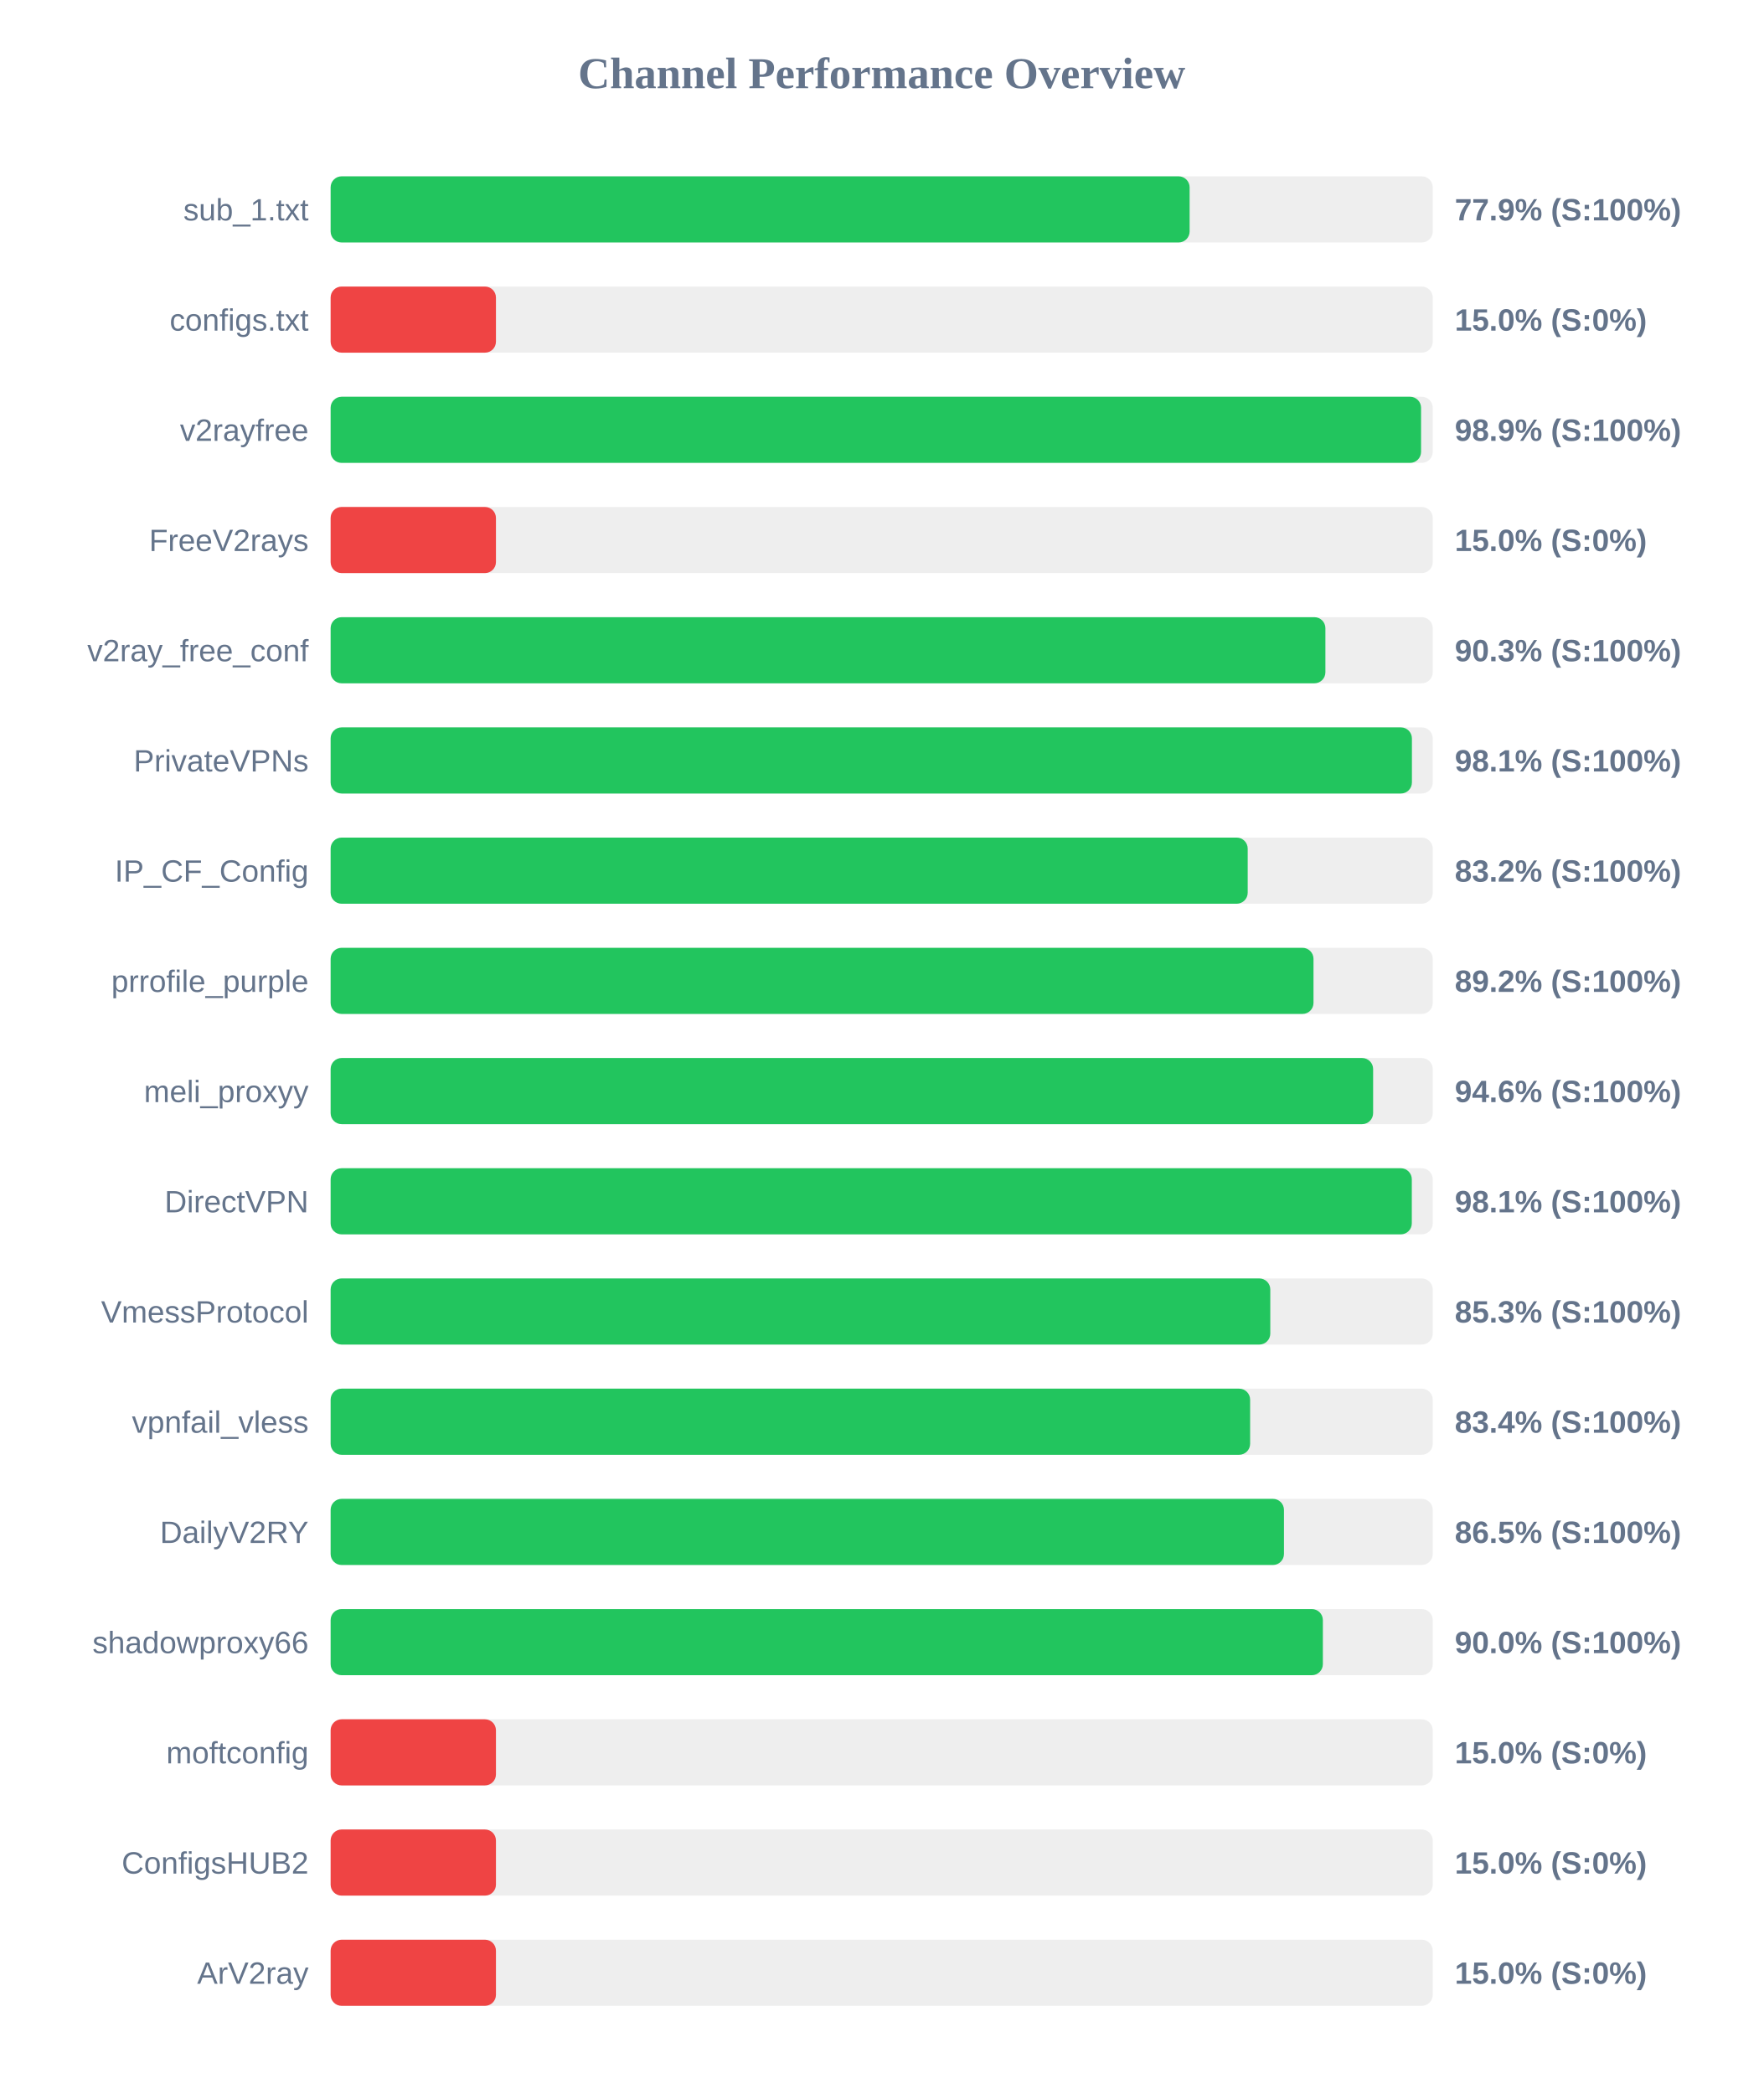
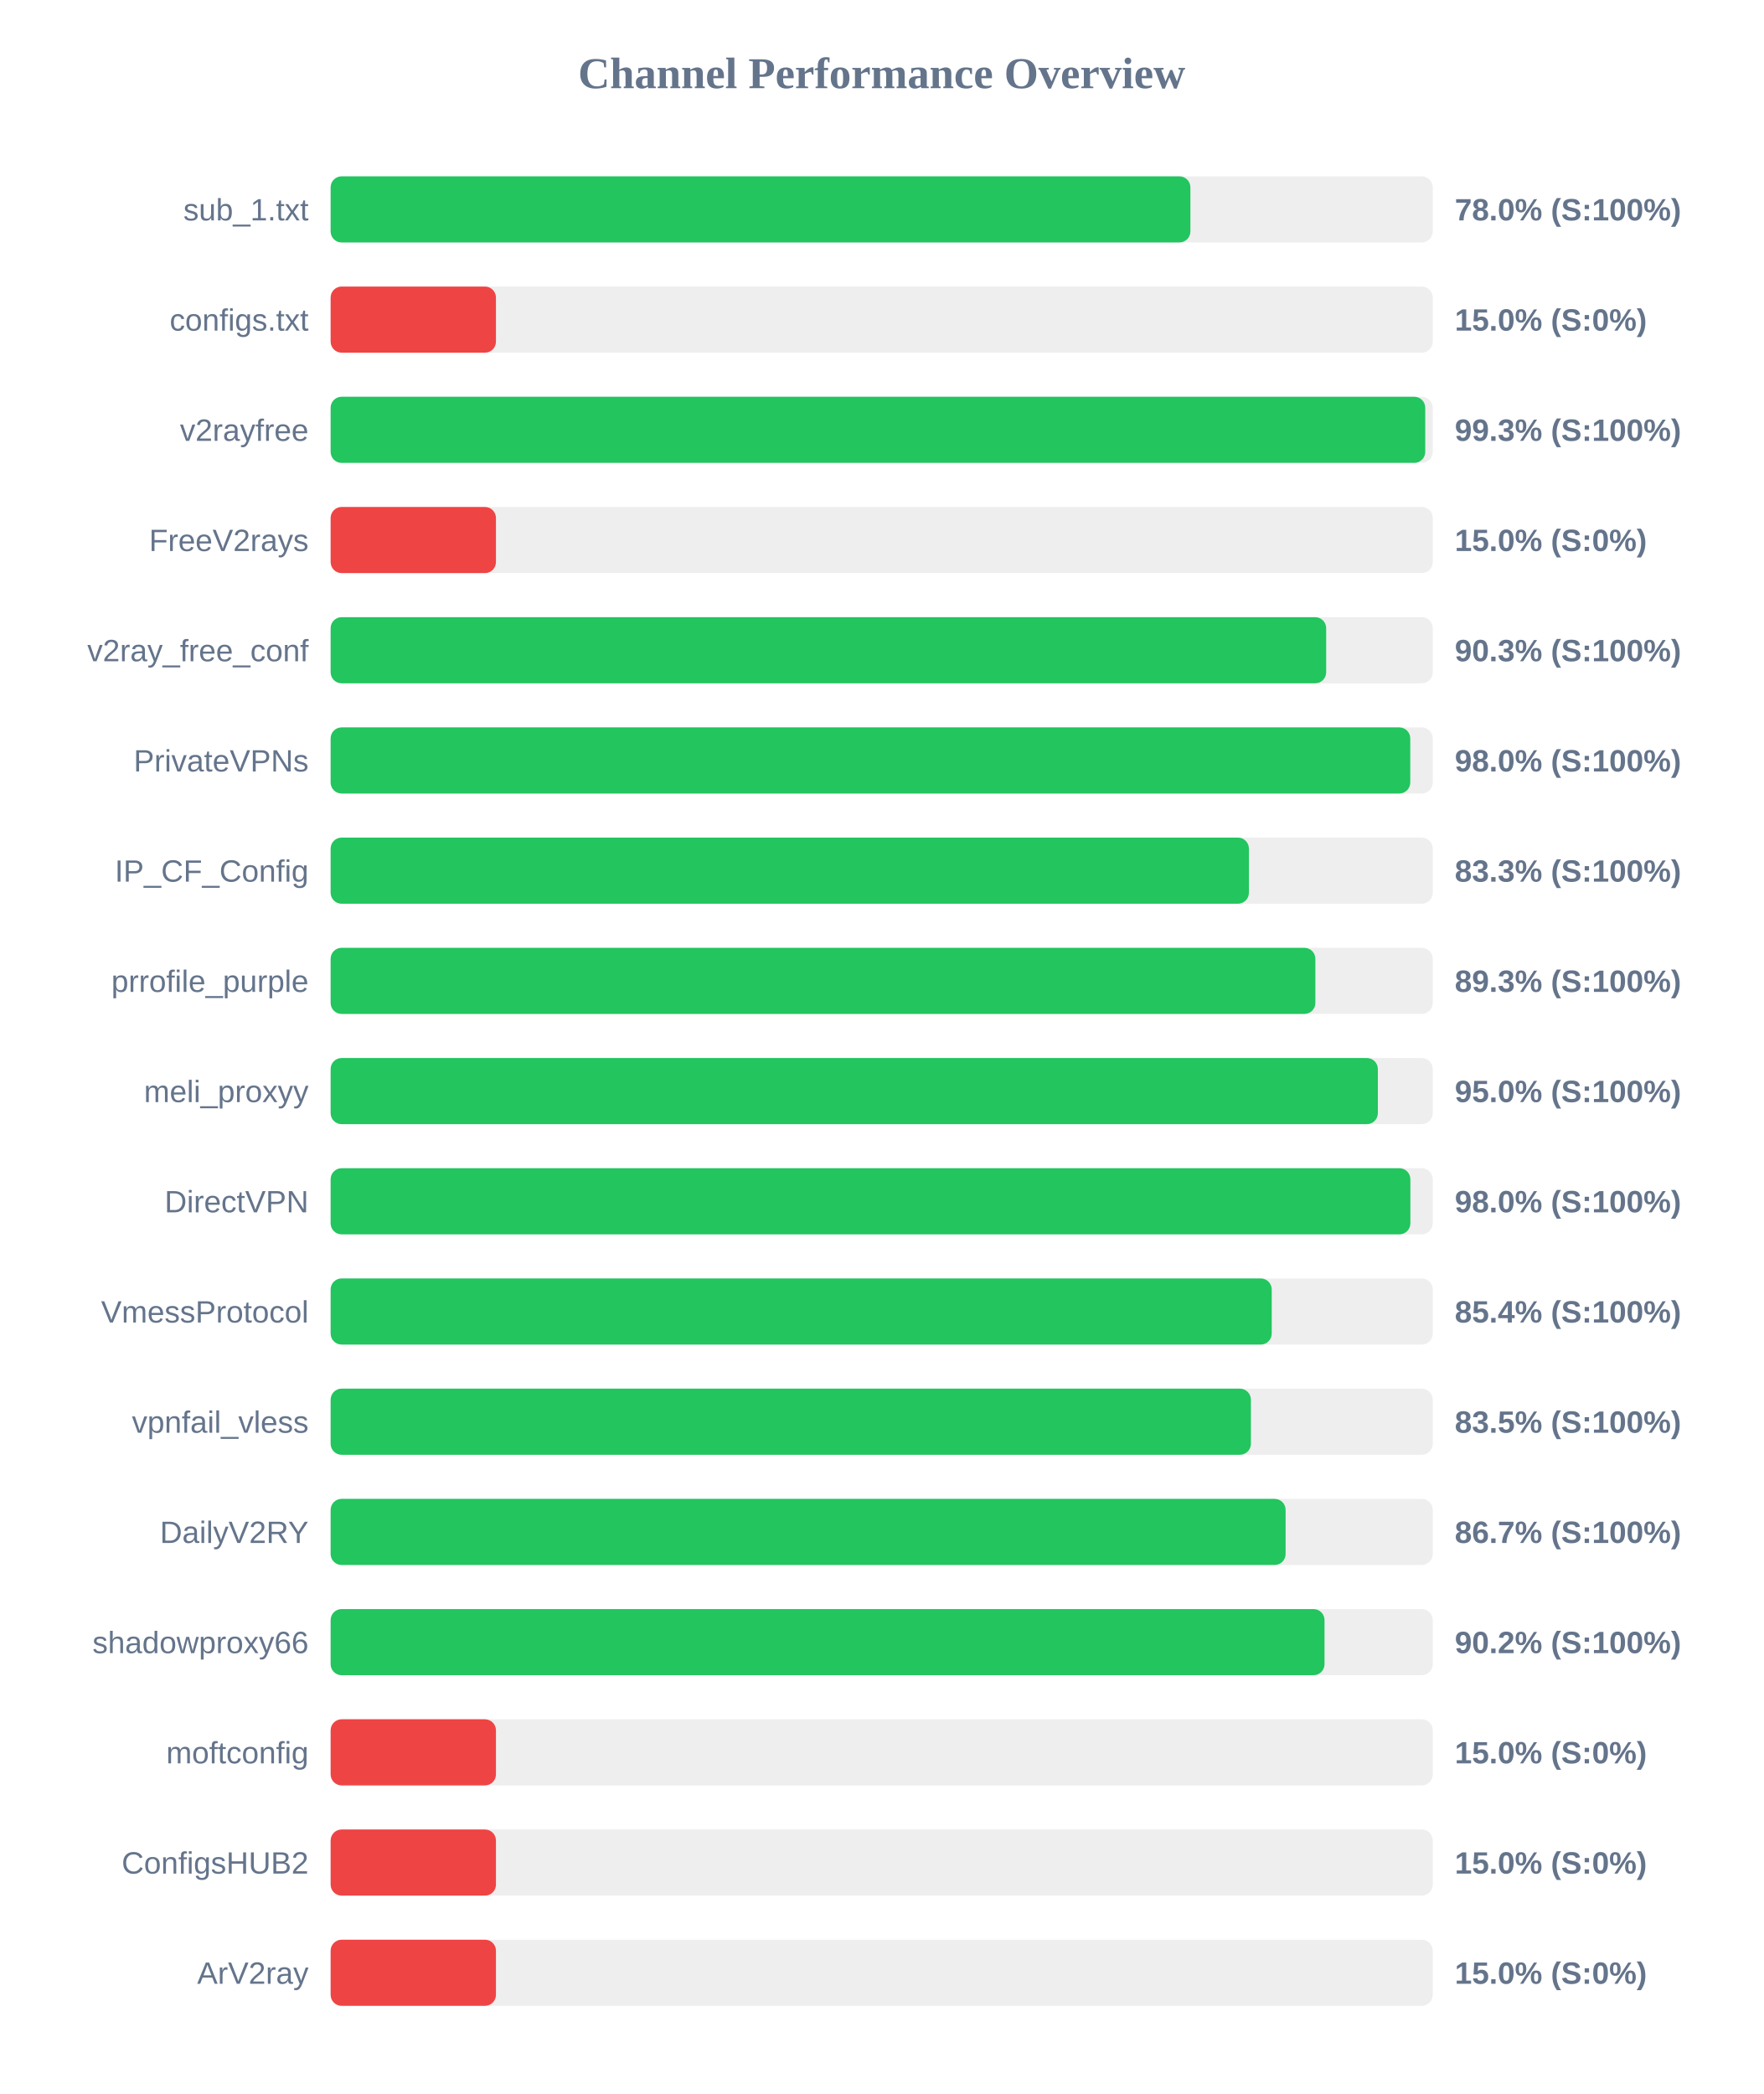
<svg xmlns="http://www.w3.org/2000/svg" width="800" height="950" version="1.1">
  <style>
        .row { font: 14px Arial; fill: #64748b; }
        .score { font: bold 14px Arial; fill: #64748b; }
    </style>
  <text x="400" y="40" text-anchor="middle" font-size="20px" font-weight="bold" fill="#64748b">Channel Performance Overview</text>
  <rect x="150" y="80" width="500" height="30" fill="#eee" rx="5" />
-   <rect x="150" y="80" width="389.7" height="30" fill="#22c55e" rx="5" />
+   <rect x="150" y="80" width="390.05" height="30" fill="#22c55e" rx="5" />
  <text x="140" y="100" text-anchor="end" class="row">sub_1.txt</text>
-   <text x="660" y="100" text-anchor="start" class="score">77.9% (S:100%)</text>
+   <text x="660" y="100" text-anchor="start" class="score">78.0% (S:100%)</text>
  <rect x="150" y="130" width="500" height="30" fill="#eee" rx="5" />
  <rect x="150" y="130" width="75.0" height="30" fill="#ef4444" rx="5" />
  <text x="140" y="150" text-anchor="end" class="row">configs.txt</text>
  <text x="660" y="150" text-anchor="start" class="score">15.0% (S:0%)</text>
  <rect x="150" y="180" width="500" height="30" fill="#eee" rx="5" />
-   <rect x="150" y="180" width="494.7" height="30" fill="#22c55e" rx="5" />
+   <rect x="150" y="180" width="496.6" height="30" fill="#22c55e" rx="5" />
  <text x="140" y="200" text-anchor="end" class="row">v2rayfree</text>
-   <text x="660" y="200" text-anchor="start" class="score">98.9% (S:100%)</text>
+   <text x="660" y="200" text-anchor="start" class="score">99.3% (S:100%)</text>
  <rect x="150" y="230" width="500" height="30" fill="#eee" rx="5" />
  <rect x="150" y="230" width="75.0" height="30" fill="#ef4444" rx="5" />
  <text x="140" y="250" text-anchor="end" class="row">FreeV2rays</text>
  <text x="660" y="250" text-anchor="start" class="score">15.0% (S:0%)</text>
  <rect x="150" y="280" width="500" height="30" fill="#eee" rx="5" />
-   <rect x="150" y="280" width="451.3" height="30" fill="#22c55e" rx="5" />
+   <rect x="150" y="280" width="451.65" height="30" fill="#22c55e" rx="5" />
  <text x="140" y="300" text-anchor="end" class="row">v2ray_free_conf</text>
  <text x="660" y="300" text-anchor="start" class="score">90.3% (S:100%)</text>
  <rect x="150" y="330" width="500" height="30" fill="#eee" rx="5" />
-   <rect x="150" y="330" width="490.55" height="30" fill="#22c55e" rx="5" />
+   <rect x="150" y="330" width="489.8" height="30" fill="#22c55e" rx="5" />
  <text x="140" y="350" text-anchor="end" class="row">PrivateVPNs</text>
-   <text x="660" y="350" text-anchor="start" class="score">98.1% (S:100%)</text>
+   <text x="660" y="350" text-anchor="start" class="score">98.0% (S:100%)</text>
  <rect x="150" y="380" width="500" height="30" fill="#eee" rx="5" />
-   <rect x="150" y="380" width="416.05" height="30" fill="#22c55e" rx="5" />
+   <rect x="150" y="380" width="416.6" height="30" fill="#22c55e" rx="5" />
  <text x="140" y="400" text-anchor="end" class="row">IP_CF_Config</text>
-   <text x="660" y="400" text-anchor="start" class="score">83.2% (S:100%)</text>
+   <text x="660" y="400" text-anchor="start" class="score">83.3% (S:100%)</text>
  <rect x="150" y="430" width="500" height="30" fill="#eee" rx="5" />
-   <rect x="150" y="430" width="445.9" height="30" fill="#22c55e" rx="5" />
+   <rect x="150" y="430" width="446.75" height="30" fill="#22c55e" rx="5" />
  <text x="140" y="450" text-anchor="end" class="row">prrofile_purple</text>
-   <text x="660" y="450" text-anchor="start" class="score">89.2% (S:100%)</text>
+   <text x="660" y="450" text-anchor="start" class="score">89.3% (S:100%)</text>
  <rect x="150" y="480" width="500" height="30" fill="#eee" rx="5" />
-   <rect x="150" y="480" width="472.95" height="30" fill="#22c55e" rx="5" />
+   <rect x="150" y="480" width="475.1" height="30" fill="#22c55e" rx="5" />
  <text x="140" y="500" text-anchor="end" class="row">meli_proxyy</text>
-   <text x="660" y="500" text-anchor="start" class="score">94.6% (S:100%)</text>
+   <text x="660" y="500" text-anchor="start" class="score">95.0% (S:100%)</text>
  <rect x="150" y="530" width="500" height="30" fill="#eee" rx="5" />
-   <rect x="150" y="530" width="490.5" height="30" fill="#22c55e" rx="5" />
+   <rect x="150" y="530" width="489.85" height="30" fill="#22c55e" rx="5" />
  <text x="140" y="550" text-anchor="end" class="row">DirectVPN</text>
-   <text x="660" y="550" text-anchor="start" class="score">98.1% (S:100%)</text>
+   <text x="660" y="550" text-anchor="start" class="score">98.0% (S:100%)</text>
  <rect x="150" y="580" width="500" height="30" fill="#eee" rx="5" />
-   <rect x="150" y="580" width="426.3" height="30" fill="#22c55e" rx="5" />
+   <rect x="150" y="580" width="426.95" height="30" fill="#22c55e" rx="5" />
  <text x="140" y="600" text-anchor="end" class="row">VmessProtocol</text>
-   <text x="660" y="600" text-anchor="start" class="score">85.3% (S:100%)</text>
+   <text x="660" y="600" text-anchor="start" class="score">85.4% (S:100%)</text>
  <rect x="150" y="630" width="500" height="30" fill="#eee" rx="5" />
-   <rect x="150" y="630" width="417.15" height="30" fill="#22c55e" rx="5" />
+   <rect x="150" y="630" width="417.5" height="30" fill="#22c55e" rx="5" />
  <text x="140" y="650" text-anchor="end" class="row">vpnfail_vless</text>
-   <text x="660" y="650" text-anchor="start" class="score">83.4% (S:100%)</text>
+   <text x="660" y="650" text-anchor="start" class="score">83.5% (S:100%)</text>
  <rect x="150" y="680" width="500" height="30" fill="#eee" rx="5" />
-   <rect x="150" y="680" width="432.5" height="30" fill="#22c55e" rx="5" />
+   <rect x="150" y="680" width="433.25" height="30" fill="#22c55e" rx="5" />
  <text x="140" y="700" text-anchor="end" class="row">DailyV2RY</text>
-   <text x="660" y="700" text-anchor="start" class="score">86.5% (S:100%)</text>
+   <text x="660" y="700" text-anchor="start" class="score">86.7% (S:100%)</text>
  <rect x="150" y="730" width="500" height="30" fill="#eee" rx="5" />
-   <rect x="150" y="730" width="450.15" height="30" fill="#22c55e" rx="5" />
+   <rect x="150" y="730" width="450.9" height="30" fill="#22c55e" rx="5" />
  <text x="140" y="750" text-anchor="end" class="row">shadowproxy66</text>
-   <text x="660" y="750" text-anchor="start" class="score">90.0% (S:100%)</text>
+   <text x="660" y="750" text-anchor="start" class="score">90.2% (S:100%)</text>
  <rect x="150" y="780" width="500" height="30" fill="#eee" rx="5" />
  <rect x="150" y="780" width="75.0" height="30" fill="#ef4444" rx="5" />
  <text x="140" y="800" text-anchor="end" class="row">moftconfig</text>
  <text x="660" y="800" text-anchor="start" class="score">15.0% (S:0%)</text>
  <rect x="150" y="830" width="500" height="30" fill="#eee" rx="5" />
  <rect x="150" y="830" width="75.0" height="30" fill="#ef4444" rx="5" />
  <text x="140" y="850" text-anchor="end" class="row">ConfigsHUB2</text>
  <text x="660" y="850" text-anchor="start" class="score">15.0% (S:0%)</text>
  <rect x="150" y="880" width="500" height="30" fill="#eee" rx="5" />
  <rect x="150" y="880" width="75.0" height="30" fill="#ef4444" rx="5" />
  <text x="140" y="900" text-anchor="end" class="row">ArV2ray</text>
  <text x="660" y="900" text-anchor="start" class="score">15.0% (S:0%)</text>
</svg>
